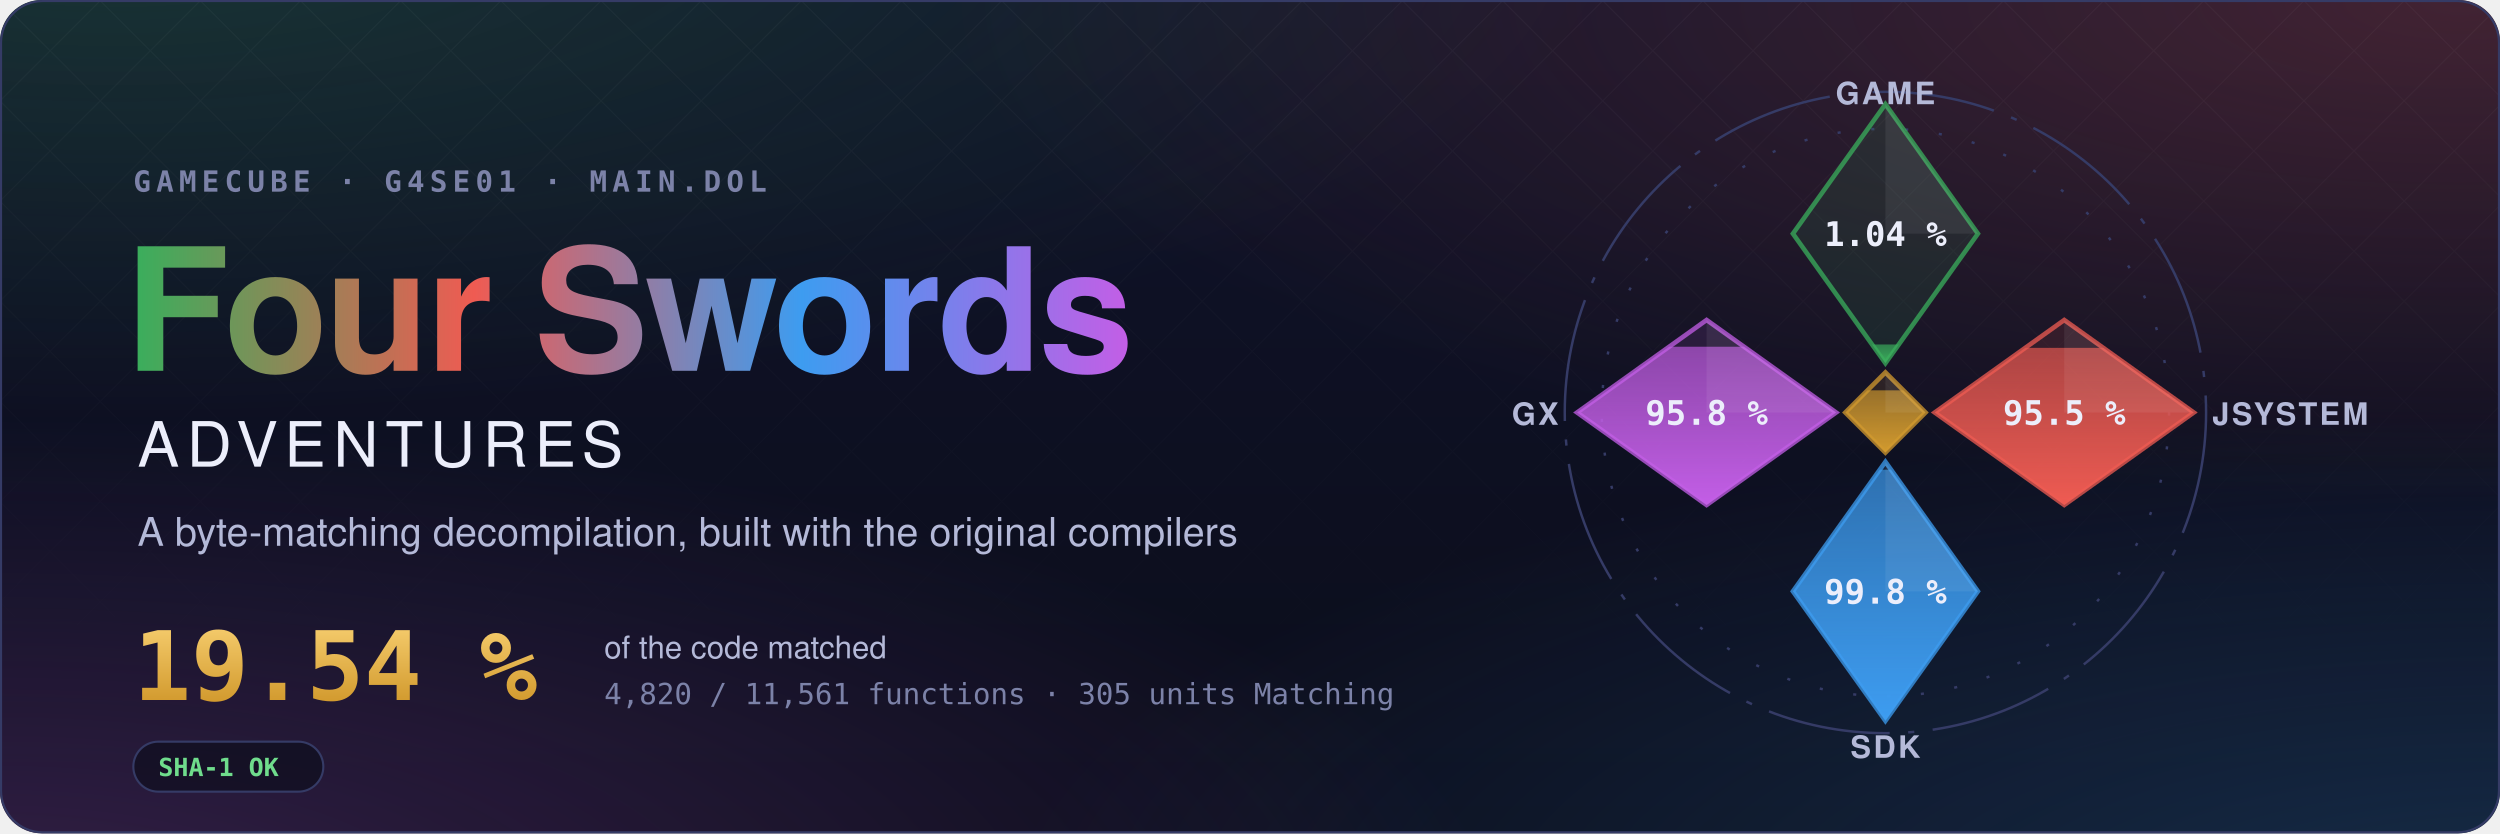
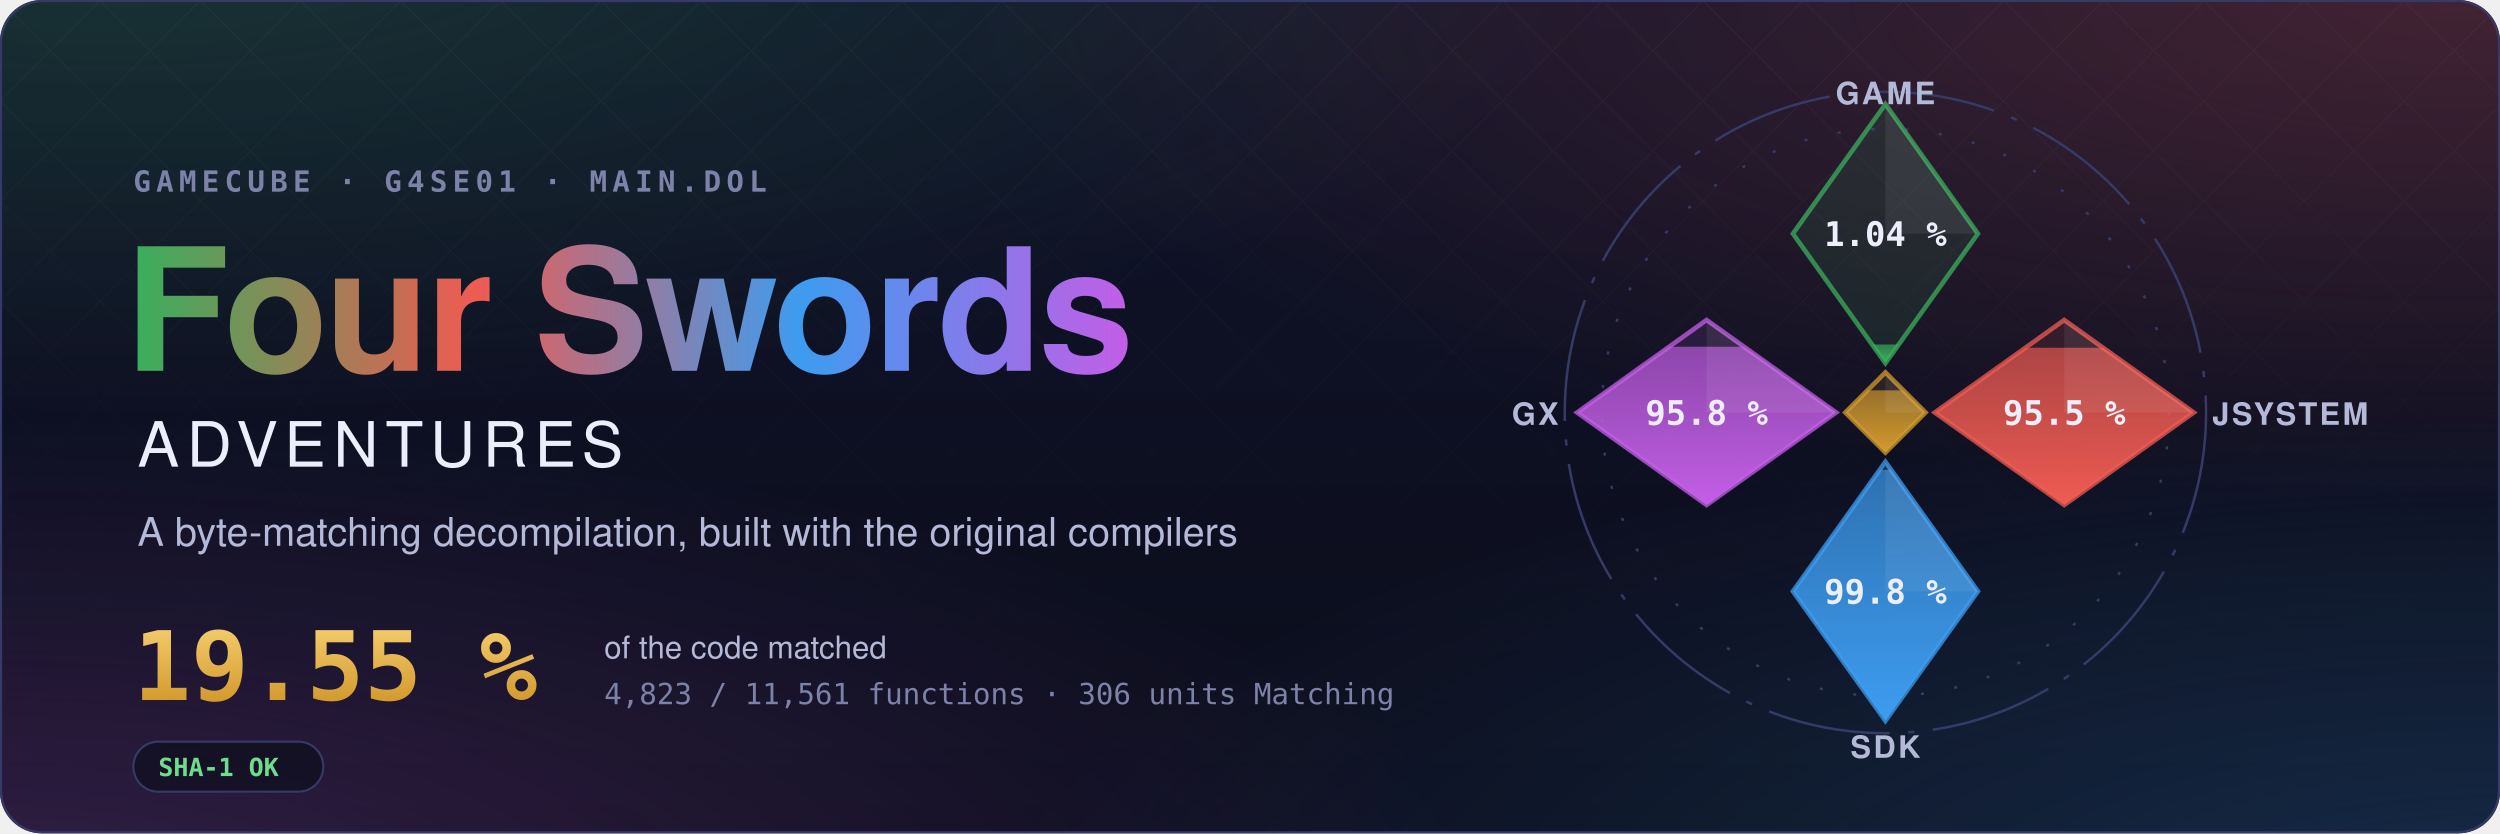
- <svg xmlns="http://www.w3.org/2000/svg" width="1200" height="400" viewBox="0 0 1200 400" role="img" aria-label="Four Swords Adventures decompilation: 19.54 % of the code matched, 4,820 of 11,561 functions">
+ <svg xmlns="http://www.w3.org/2000/svg" width="1200" height="400" viewBox="0 0 1200 400" role="img" aria-label="Four Swords Adventures decompilation: 19.55 % of the code matched, 4,823 of 11,561 functions">
  <style>text { font-family: -apple-system, BlinkMacSystemFont, 'Segoe UI', Helvetica, Arial, sans-serif; } .mono { font-family: ui-monospace, SFMono-Regular, 'SF Mono', Menlo, Consolas, monospace; } .spin { transform-box: fill-box; transform-origin: center; animation: spin 90s linear infinite; } @keyframes spin { to { transform: rotate(360deg); } } .rise { transform-box: fill-box; transform-origin: 50% 100%; animation: rise 1.6s cubic-bezier(.2,.8,.2,1) both; } @keyframes rise { from { transform: scaleY(0); } } @media (prefers-reduced-motion: reduce) { * { animation: none !important; } }</style>
  <defs>
    <radialGradient id="glow0" cx="0.05" cy="-0.1" r="0.6">
      <stop offset="0" stop-color="#3aae5c" stop-opacity="0.22" />
      <stop offset="1" stop-color="#3aae5c" stop-opacity="0" />
    </radialGradient>
    <radialGradient id="glow1" cx="0.98" cy="0.0" r="0.6">
      <stop offset="0" stop-color="#ef5b52" stop-opacity="0.22" />
      <stop offset="1" stop-color="#ef5b52" stop-opacity="0" />
    </radialGradient>
    <radialGradient id="glow2" cx="1.0" cy="1.1" r="0.6">
      <stop offset="0" stop-color="#3d9cf0" stop-opacity="0.22" />
      <stop offset="1" stop-color="#3d9cf0" stop-opacity="0" />
    </radialGradient>
    <radialGradient id="glow3" cx="0.0" cy="1.1" r="0.6">
      <stop offset="0" stop-color="#c35ee6" stop-opacity="0.22" />
      <stop offset="1" stop-color="#c35ee6" stop-opacity="0" />
    </radialGradient>
    <linearGradient id="sky" x1="0" y1="0" x2="0" y2="1">
      <stop offset="0" stop-color="#10132a" />
      <stop offset="1" stop-color="#0b0d1a" />
    </linearGradient>
    <linearGradient id="four" x1="0" y1="0" x2="1" y2="0">
      <stop offset="0" stop-color="#3aae5c" />
      <stop offset="0.34" stop-color="#ef5b52" />
      <stop offset="0.67" stop-color="#3d9cf0" />
      <stop offset="1" stop-color="#c35ee6" />
    </linearGradient>
    <linearGradient id="goldtext" x1="0" y1="0" x2="0" y2="1">
      <stop offset="0" stop-color="#f3c969" />
      <stop offset="1" stop-color="#d29a2e" />
    </linearGradient>
    <pattern id="lattice" width="34" height="34" patternUnits="userSpaceOnUse" patternTransform="rotate(45)">
      <path d="M0 0H34M0 0V34" stroke="#fff" stroke-opacity="0.035" />
    </pattern>
    <linearGradient id="fade" x1="0" y1="0" x2="0" y2="1">
      <stop offset="0" stop-color="#fff" />
      <stop offset="0.8" stop-color="#fff" stop-opacity="0" />
    </linearGradient>
    <mask id="fadeMask">
      <rect width="1200" height="400" fill="url(#fade)" />
    </mask>
    <clipPath id="card">
      <rect width="1200" height="400" rx="20" />
    </clipPath>
  </defs>
  <g clip-path="url(#card)">
    <rect width="1200" height="400" fill="url(#sky)" />
    <rect width="1200" height="400" fill="url(#glow0)" />
    <rect width="1200" height="400" fill="url(#glow1)" />
    <rect width="1200" height="400" fill="url(#glow2)" />
    <rect width="1200" height="400" fill="url(#glow3)" />
    <rect width="1200" height="400" fill="url(#lattice)" mask="url(#fadeMask)" />
  </g>
  <rect x="0.5" y="0.5" width="1199" height="399" rx="20" fill="none" stroke="#353b66" />
  <text x="64" y="92" class="mono" font-size="14" font-weight="600" letter-spacing="0.18em" fill="#7c82a8">GAMECUBE · G4SE01 · MAIN.DOL</text>
  <text x="60" y="178" font-size="82" font-weight="700" letter-spacing="-1.5" fill="url(#four)">Four Swords</text>
  <text x="66" y="224" font-size="30" font-weight="500" letter-spacing="0.12em" fill="#eceefb">ADVENTURES</text>
  <text x="66" y="262" font-size="19" fill="#b4b9d8">A byte-matching decompilation, built with the original compilers</text>
-   <text x="64" y="336" class="mono" font-size="46" font-weight="700" fill="url(#goldtext)">19.54 %</text>
+   <text x="64" y="336" class="mono" font-size="46" font-weight="700" fill="url(#goldtext)">19.55 %</text>
  <text x="290" y="316" font-size="15" fill="#b4b9d8">of the code matched</text>
-   <text x="290" y="338" class="mono" font-size="14" fill="#7c82a8">4,820 / 11,561 functions · 305 units Matching</text>
+   <text x="290" y="338" class="mono" font-size="14" fill="#7c82a8">4,823 / 11,561 functions · 306 units Matching</text>
  <g transform="translate(64 356)">
    <rect width="91.2" height="24" rx="12" fill="#0b0d1a" fill-opacity="0.6" stroke="#353b66" />
    <text x="12" y="16.5" class="mono" font-size="12" font-weight="600" fill="#6fdc8c">SHA-1 OK</text>
  </g>
  <defs>
    <clipPath id="ec-game">
      <path d="M0 -100L30 -58L0 -16L-30 -58Z" />
    </clipPath>
    <linearGradient id="eg-game" x1="0" y1="1" x2="0" y2="0">
      <stop offset="0" stop-color="#3aae5c" />
      <stop offset="1" stop-color="#3aae5c" stop-opacity="0.65" />
    </linearGradient>
    <clipPath id="ec-jsystem">
      <path d="M58 -30L100 0L58 30L16 0Z" />
    </clipPath>
    <linearGradient id="eg-jsystem" x1="0" y1="1" x2="0" y2="0">
      <stop offset="0" stop-color="#ef5b52" />
      <stop offset="1" stop-color="#ef5b52" stop-opacity="0.65" />
    </linearGradient>
    <clipPath id="ec-sdk">
      <path d="M0 16L30 58L0 100L-30 58Z" />
    </clipPath>
    <linearGradient id="eg-sdk" x1="0" y1="1" x2="0" y2="0">
      <stop offset="0" stop-color="#3d9cf0" />
      <stop offset="1" stop-color="#3d9cf0" stop-opacity="0.65" />
    </linearGradient>
    <clipPath id="ec-gx">
      <path d="M-58 -30L-16 0L-58 30L-100 0Z" />
    </clipPath>
    <linearGradient id="eg-gx" x1="0" y1="1" x2="0" y2="0">
      <stop offset="0" stop-color="#c35ee6" />
      <stop offset="1" stop-color="#c35ee6" stop-opacity="0.65" />
    </linearGradient>
    <clipPath id="ec-runtime">
      <path d="M0 -13L13 0L0 13L-13 0Z" />
    </clipPath>
    <linearGradient id="eg-runtime" x1="0" y1="1" x2="0" y2="0">
      <stop offset="0" stop-color="#d29a2e" />
      <stop offset="1" stop-color="#d29a2e" stop-opacity="0.65" />
    </linearGradient>
  </defs>
  <g transform="translate(905 198) scale(1.48)">
    <circle class="spin" r="104" fill="none" stroke="#353b66" stroke-width="0.8" stroke-dasharray="40 6 2 6" />
    <circle r="92" fill="none" stroke="#353b66" stroke-width="0.8" stroke-dasharray="1 10" />
    <path d="M0 -100L30 -58L0 -16L-30 -58Z" fill="#3aae5c" fill-opacity="0.12" stroke="#3aae5c" stroke-opacity="0.75" stroke-width="1.5" />
    <g clip-path="url(#ec-game)">
      <rect class="rise" style="animation-delay:0.20s" x="-30" y="-22.06" width="60" height="6.06" fill="url(#eg-game)" />
    </g>
    <path d="M0 -100L30 -58L0 -58Z" fill="#fff" fill-opacity="0.07" />
    <text x="0" y="-54" text-anchor="middle" font-size="11" font-weight="700" fill="#eceefb" class="mono">1.04 %</text>
    <text x="0" y="-100" text-anchor="middle" font-size="10" font-weight="600" letter-spacing="0.08em" fill="#b4b9d8">GAME</text>
    <path d="M58 -30L100 0L58 30L16 0Z" fill="#ef5b52" fill-opacity="0.12" stroke="#ef5b52" stroke-opacity="0.75" stroke-width="1.5" />
    <g clip-path="url(#ec-jsystem)">
-       <rect class="rise" style="animation-delay:0.35s" x="16" y="-20.96" width="84" height="50.96" fill="url(#eg-jsystem)" />
+       <rect class="rise" style="animation-delay:0.35s" x="16" y="-21.01" width="84" height="51.01" fill="url(#eg-jsystem)" />
    </g>
    <path d="M58 -30L100 0L58 0Z" fill="#fff" fill-opacity="0.07" />
    <text x="58" y="4" text-anchor="middle" font-size="11" font-weight="700" fill="#eceefb" class="mono">95.5 %</text>
    <text x="106" y="4" text-anchor="start" font-size="10" font-weight="600" letter-spacing="0.08em" fill="#b4b9d8">JSYSTEM</text>
    <path d="M0 16L30 58L0 100L-30 58Z" fill="#3d9cf0" fill-opacity="0.12" stroke="#3d9cf0" stroke-opacity="0.75" stroke-width="1.5" />
    <g clip-path="url(#ec-sdk)">
      <rect class="rise" style="animation-delay:0.50s" x="-30" y="18.54" width="60" height="81.46" fill="url(#eg-sdk)" />
    </g>
    <path d="M0 16L30 58L0 58Z" fill="#fff" fill-opacity="0.07" />
    <text x="0" y="62" text-anchor="middle" font-size="11" font-weight="700" fill="#eceefb" class="mono">99.8 %</text>
    <text x="0" y="112" text-anchor="middle" font-size="10" font-weight="600" letter-spacing="0.08em" fill="#b4b9d8">SDK</text>
    <path d="M-58 -30L-16 0L-58 30L-100 0Z" fill="#c35ee6" fill-opacity="0.12" stroke="#c35ee6" stroke-opacity="0.75" stroke-width="1.5" />
    <g clip-path="url(#ec-gx)">
      <rect class="rise" style="animation-delay:0.65s" x="-100" y="-21.34" width="84" height="51.34" fill="url(#eg-gx)" />
    </g>
    <path d="M-58 -30L-16 0L-58 0Z" fill="#fff" fill-opacity="0.07" />
    <text x="-58" y="4" text-anchor="middle" font-size="11" font-weight="700" fill="#eceefb" class="mono">95.8 %</text>
    <text x="-106" y="4" text-anchor="end" font-size="10" font-weight="600" letter-spacing="0.08em" fill="#b4b9d8">GX</text>
    <path d="M0 -13L13 0L0 13L-13 0Z" fill="#d29a2e" fill-opacity="0.12" stroke="#d29a2e" stroke-opacity="0.75" stroke-width="1.5" />
    <g clip-path="url(#ec-runtime)">
      <rect class="rise" style="animation-delay:0.80s" x="-13" y="-7.18" width="26" height="20.18" fill="url(#eg-runtime)" />
    </g>
    <path d="M0 -13L13 0L0 0Z" fill="#fff" fill-opacity="0.07" />
  </g>
</svg>
